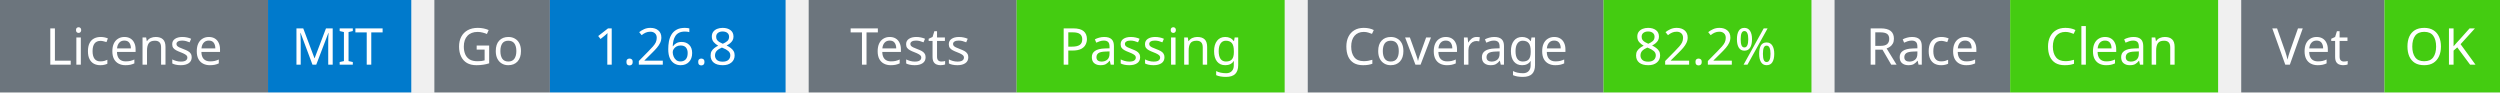
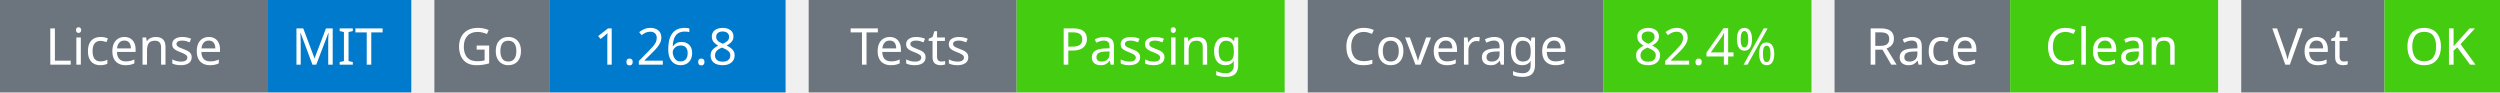
<svg xmlns="http://www.w3.org/2000/svg" width="541" height="20" viewBox="0 0 541 20">
  <g transform="translate(0, 0)">
    <rect x="0" y="0" width="58" height="20" fill="#6c757d" />
    <rect x="58" y="0" width="31" height="20" fill="#007acc" />
    <text x="29" y="14" text-anchor="middle" font-family="sans-serif" font-size="11" fill="white">License</text>
    <text x="73" y="14" text-anchor="middle" font-family="sans-serif" font-size="11" fill="white">MIT</text>
  </g>
  <g transform="translate(94, 0)">
    <rect x="0" y="0" width="25" height="20" fill="#6c757d" />
    <rect x="25" y="0" width="51" height="20" fill="#007acc" />
    <text x="12" y="14" text-anchor="middle" font-family="sans-serif" font-size="11" fill="white">Go</text>
    <text x="50" y="14" text-anchor="middle" font-family="sans-serif" font-size="11" fill="white">1.26.8</text>
  </g>
  <g transform="translate(175, 0)">
    <rect x="0" y="0" width="45" height="20" fill="#6c757d" />
    <rect x="45" y="0" width="58" height="20" fill="#4c1" />
    <text x="22" y="14" text-anchor="middle" font-family="sans-serif" font-size="11" fill="white">Tests</text>
    <text x="74" y="14" text-anchor="middle" font-family="sans-serif" font-size="11" fill="white">Passing</text>
  </g>
  <g transform="translate(283, 0)">
    <rect x="0" y="0" width="64" height="20" fill="#6c757d" />
    <rect x="64" y="0" width="45" height="20" fill="#4c1" />
    <text x="32" y="14" text-anchor="middle" font-family="sans-serif" font-size="11" fill="white">Coverage</text>
-     <text x="86" y="14" text-anchor="middle" font-family="sans-serif" font-size="11" fill="white">82.2%</text>
+     <text x="86" y="14" text-anchor="middle" font-family="sans-serif" font-size="11" fill="white">82.4%</text>
  </g>
  <g transform="translate(397, 0)">
    <rect x="0" y="0" width="38" height="20" fill="#6c757d" />
    <rect x="38" y="0" width="45" height="20" fill="#4c1" />
    <text x="19" y="14" text-anchor="middle" font-family="sans-serif" font-size="11" fill="white">Race</text>
    <text x="60" y="14" text-anchor="middle" font-family="sans-serif" font-size="11" fill="white">Clean</text>
  </g>
  <g transform="translate(485, 0)">
    <rect x="0" y="0" width="31" height="20" fill="#6c757d" />
    <rect x="31" y="0" width="25" height="20" fill="#4c1" />
    <text x="15" y="14" text-anchor="middle" font-family="sans-serif" font-size="11" fill="white">Vet</text>
    <text x="43" y="14" text-anchor="middle" font-family="sans-serif" font-size="11" fill="white">OK</text>
  </g>
</svg>
